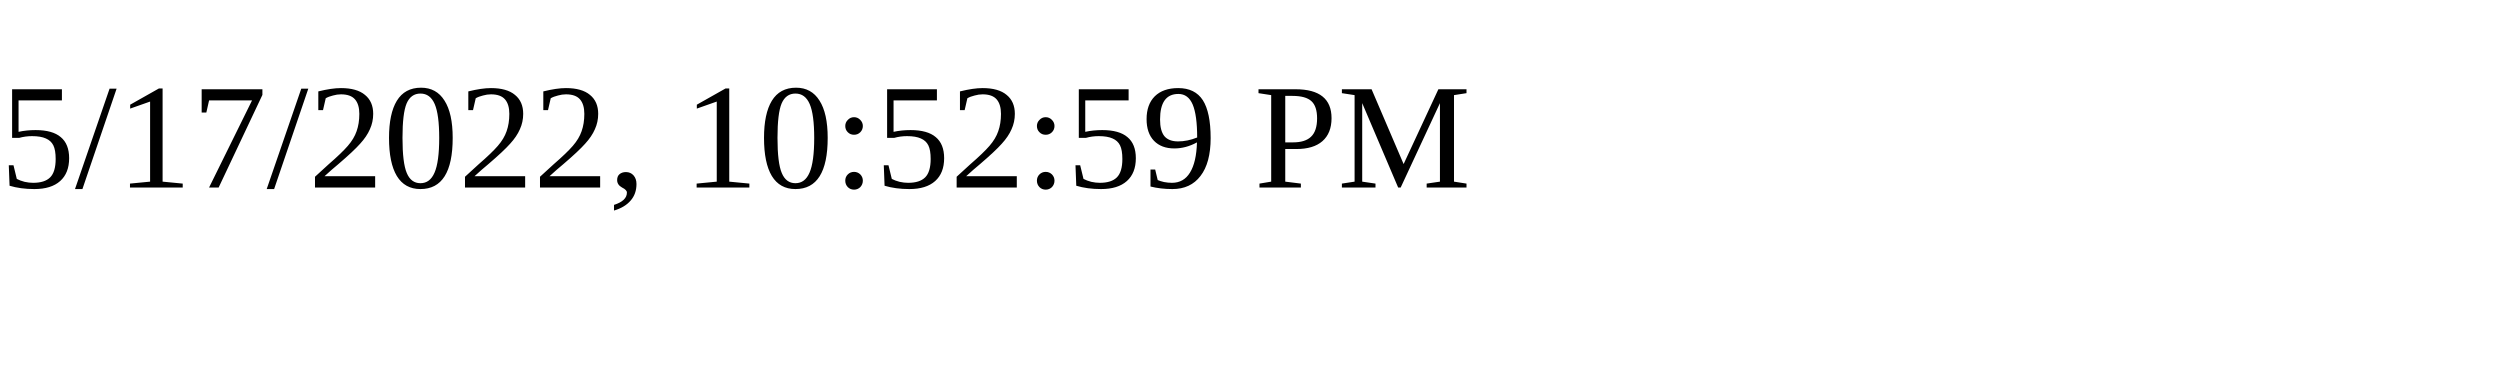
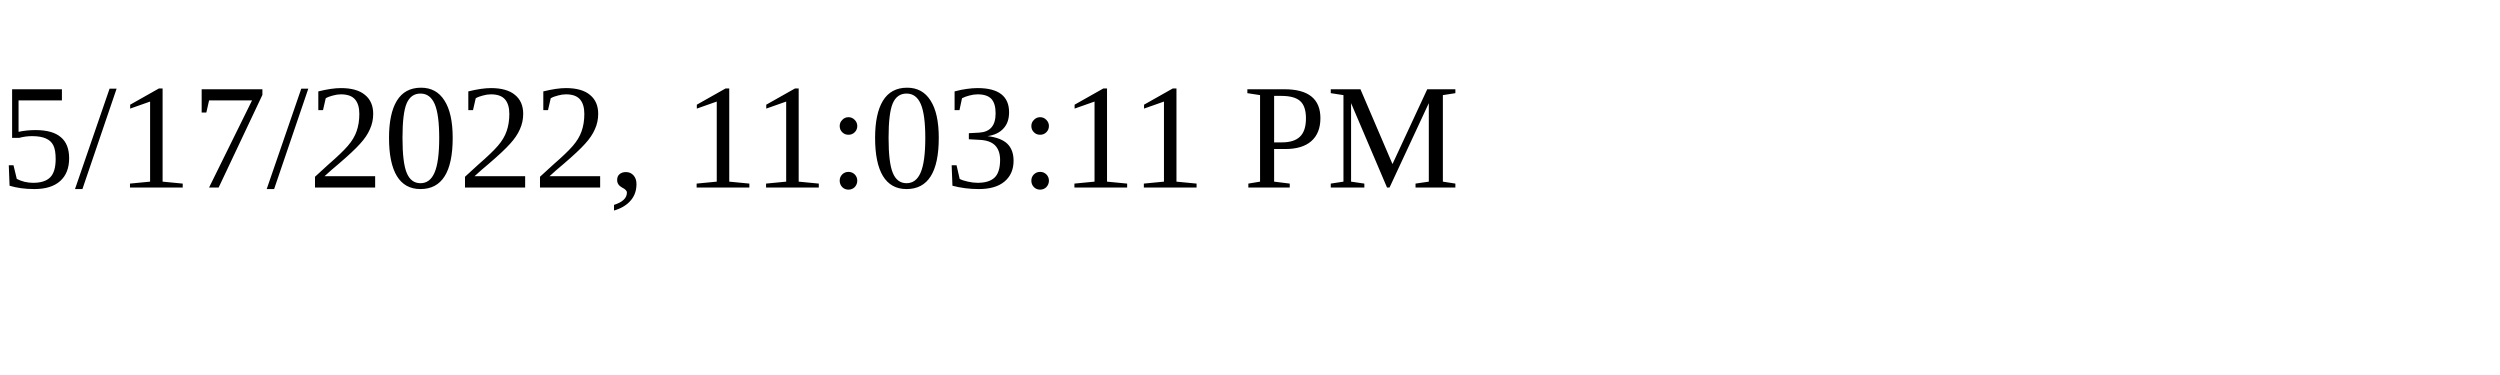
<svg xmlns="http://www.w3.org/2000/svg" height="30" width="200">
-   <text x="0" y="15">5/17/2022, 10:52:59 PM</text>
+   <text x="0" y="15">5/17/2022, 11:03:11 PM</text>
</svg>
